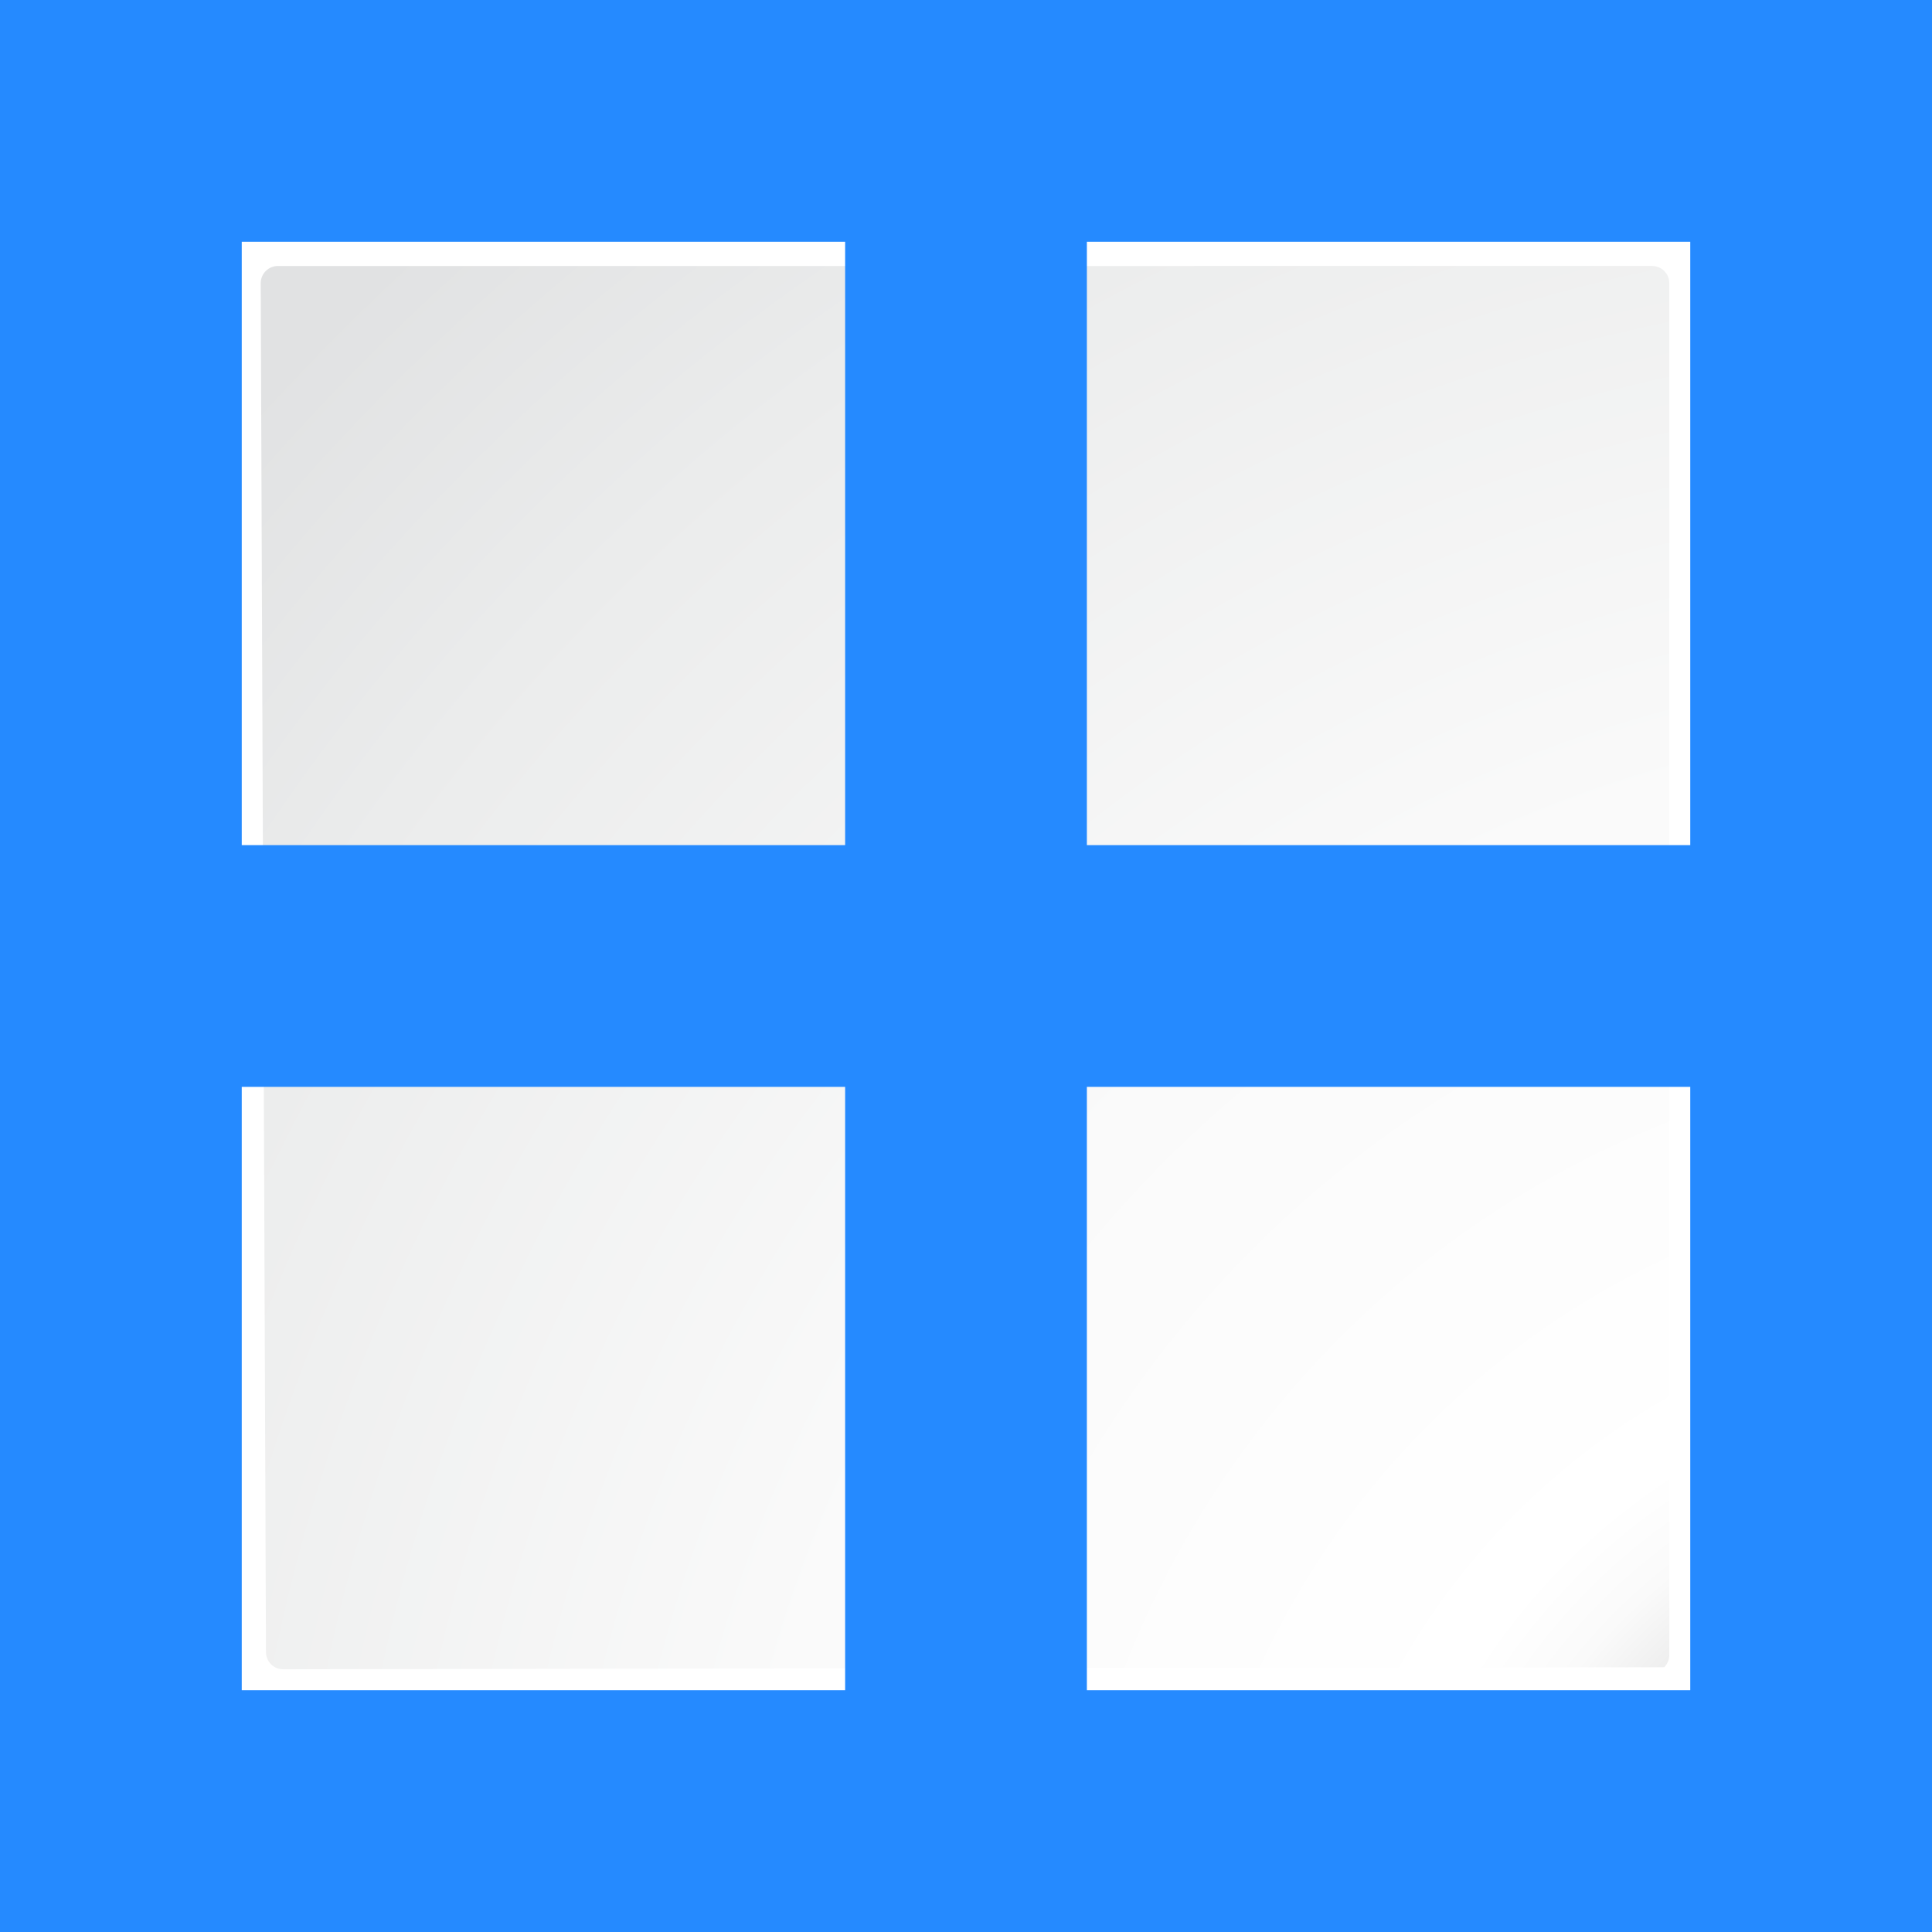
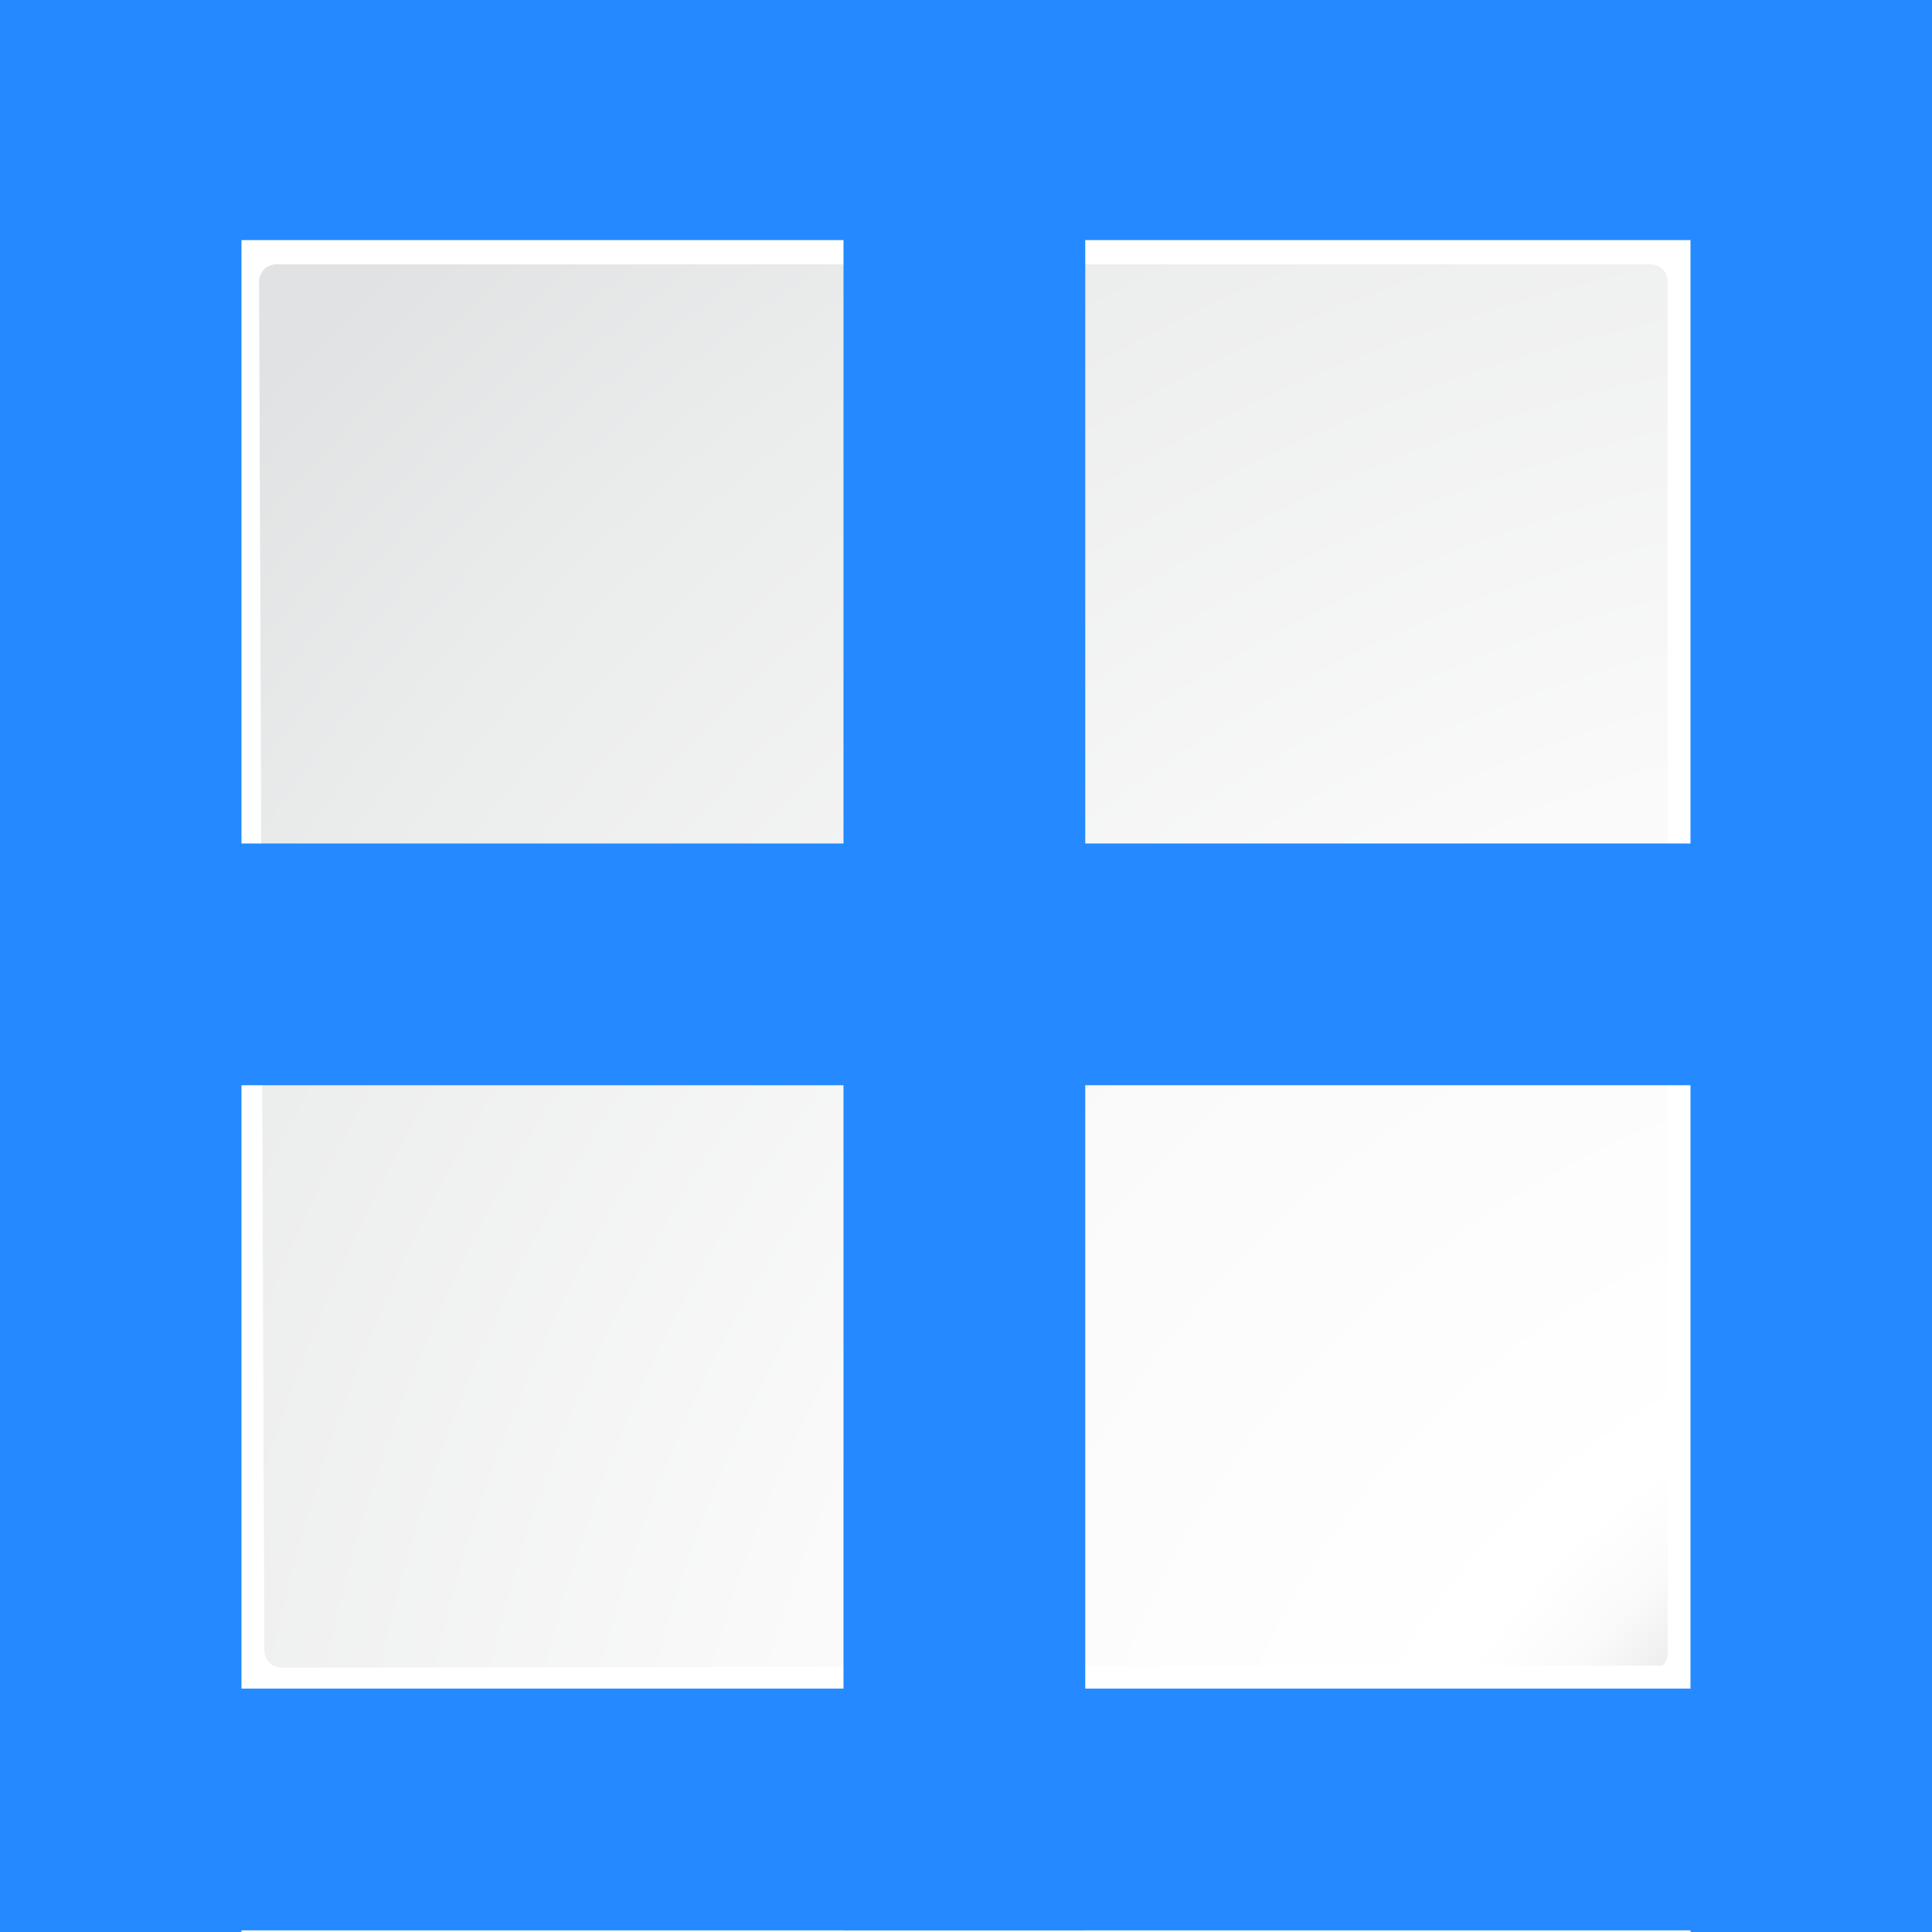
- <svg xmlns="http://www.w3.org/2000/svg" enable-background="new 0 0 128 128" height="128" viewBox="0 0 128 128" width="128">
+ <svg xmlns="http://www.w3.org/2000/svg" enable-background="new 0 0 128 128" height="16" viewBox="0 0 16 16" width="16" version="1.1" id="svg64">
+   <defs id="defs68" />
  <filter id="a">
-     <feGaussianBlur stdDeviation="1.039" />
+     <feGaussianBlur stdDeviation="1.039" id="feGaussianBlur2" />
  </filter>
  <filter id="b">
-     <feGaussianBlur stdDeviation=".501" />
+     <feGaussianBlur stdDeviation=".501" id="feGaussianBlur5" />
  </filter>
  <radialGradient id="c" cx="167.923" cy="161.949" gradientUnits="userSpaceOnUse" r="162.19">
-     <stop offset="0" stop-color="#00537d" />
-     <stop offset=".015" stop-color="#186389" />
-     <stop offset=".056" stop-color="#558ca8" />
-     <stop offset=".096" stop-color="#89afc3" />
-     <stop offset=".136" stop-color="#b3ccd8" />
-     <stop offset=".174" stop-color="#d4e2e9" />
-     <stop offset=".21" stop-color="#ecf2f5" />
-     <stop offset=".243" stop-color="#fafcfd" />
-     <stop offset=".272" stop-color="#fff" />
+     <stop offset="0" stop-color="#00537d" id="stop8" />
+     <stop offset=".015" stop-color="#186389" id="stop10" />
+     <stop offset=".056" stop-color="#558ca8" id="stop12" />
+     <stop offset=".096" stop-color="#89afc3" id="stop14" />
+     <stop offset=".136" stop-color="#b3ccd8" id="stop16" />
+     <stop offset=".174" stop-color="#d4e2e9" id="stop18" />
+     <stop offset=".21" stop-color="#ecf2f5" id="stop20" />
+     <stop offset=".243" stop-color="#fafcfd" id="stop22" />
+     <stop offset=".272" stop-color="#fff" id="stop24" />
  </radialGradient>
-   <radialGradient id="d" cx="125.304" cy="133.259" gradientTransform="matrix(1.137441 0 0 1.141038 -8.687827 -18.21534)" gradientUnits="userSpaceOnUse" r="139.559">
-     <stop offset="0" stop-color="#e3e4e4" />
-     <stop offset=".114" stop-color="#ececed" />
-     <stop offset=".203" stop-color="#ececec" />
-     <stop offset=".236" stop-color="#fafafa" />
-     <stop offset=".272" stop-color="#fff" />
-     <stop offset=".531" stop-color="#fafafa" />
-     <stop offset=".845" stop-color="#ebecec" />
-     <stop offset="1" stop-color="#e1e2e3" />
+   <radialGradient id="d" cx="125.304" cy="133.259" gradientTransform="matrix(1.137441,0,0,1.141038,-8.687827,-18.21534)" gradientUnits="userSpaceOnUse" r="139.559">
+     <stop offset="0" stop-color="#e3e4e4" id="stop27" />
+     <stop offset=".114" stop-color="#ececed" id="stop29" />
+     <stop offset=".203" stop-color="#ececec" id="stop31" />
+     <stop offset=".236" stop-color="#fafafa" id="stop33" />
+     <stop offset=".272" stop-color="#fff" id="stop35" />
+     <stop offset=".531" stop-color="#fafafa" id="stop37" />
+     <stop offset=".845" stop-color="#ebecec" id="stop39" />
+     <stop offset="1" stop-color="#e1e2e3" id="stop41" />
  </radialGradient>
-   <path d="m23 24.448.041 96.552h61.131l34.242-.104c.375-.375.586-.884.586-1.414v-95.034z" filter="url(#a)" opacity=".715" transform="matrix(1.210592 0 0 1.203674 -21.84361 -23.42787)" />
-   <path d="m24.92 26.379v92.69l91.574.089c.375-.375.586-.884.586-1.414v-91.365h-92.16z" filter="url(#b)" opacity=".896" transform="matrix(1.210592 0 0 1.203674 -21.84361 -23.42787)" />
-   <path d="m23 25.414.041 95.586h61.131l34.242-.104c.375-.375.586-.884.586-1.414v-94.069z" filter="url(#a)" opacity=".836" transform="matrix(1.210592 0 0 1.203674 -21.84361 -23.42787)" />
-   <path d="m8.324 8.324v111.568h71.092l39.795.1c.436-.436.681-1.027.681-1.643l0-110.025z" fill="url(#c)" stroke-width="1.162" />
-   <path d="m18.41 17.622c-.627 0-1.137.512-1.137 1.141l.349 90.691c0 .63.511 1.141 1.137 1.141l91.503-.138c.213-.213.333-.507.333-.807v-90.888c0-.629-.51-1.141-1.137-1.141z" fill="url(#d)" stroke-width="1.162" />
-   <g fill="#258aff" fill-rule="evenodd">
-     <path d="m128 111.984h-128v16.016h128z" />
-     <path d="m128 0h-128v16.016h128z" />
-     <g transform="matrix(0 1 -1 0 128 0)">
-       <path d="m128 111.984h-128v16.016h128z" />
-       <path d="m128 0h-128v16.016h128z" />
+   <g id="g890" transform="matrix(0.125,0,0,0.125,-0.01355254,-0.01353927)">
+     <path id="path44" transform="matrix(1.210592,0,0,1.203674,-21.84361,-23.42787)" d="M 23,24.448 23.041,121 H 84.172 L 118.414,120.896 c 0.375,-0.375 0.586,-0.884 0.586,-1.414 V 24.448 Z" style="opacity:0.715;filter:url(#a)" />
+     <path id="path46" transform="matrix(1.210592,0,0,1.203674,-21.84361,-23.42787)" d="m 24.92,26.379 v 92.69 l 91.574,0.089 c 0.375,-0.375 0.586,-0.884 0.586,-1.414 V 26.379 H 24.92 Z" style="opacity:0.896;filter:url(#b)" />
+     <path id="path48" transform="matrix(1.210592,0,0,1.203674,-21.84361,-23.42787)" d="M 23,25.414 23.041,121 H 84.172 l 34.242,-0.104 c 0.375,-0.375 0.586,-0.884 0.586,-1.414 V 25.414 Z" style="opacity:0.836;filter:url(#a)" />
+     <path id="path50" d="M 8.324,8.324 V 119.893 H 79.416 l 39.795,0.1 c 0.436,-0.436 0.681,-1.027 0.681,-1.643 l 10e-6,-110.025 z" style="fill:url(#c);stroke-width:1.162" />
+     <path id="path52" d="m 18.41,17.622 c -0.627,0 -1.137,0.512 -1.137,1.141 l 0.349,90.691 c 0,0.63 0.511,1.141 1.137,1.141 l 91.503,-0.138 c 0.213,-0.213 0.333,-0.507 0.333,-0.807 V 18.763 c 0,-0.629 -0.51,-1.141 -1.137,-1.141 z" style="fill:url(#d);stroke-width:1.162" />
+     <g id="g62" style="fill:#258aff;fill-rule:evenodd">
+       <path id="path54" d="M 128,111.984 H 0 V 128 h 128 z" />
+       <path id="path56" d="M 128,0 H 0 v 16.016 h 128 z" />
+       <g id="g919" transform="rotate(90,64,64)">
+         <path d="M 128,55.992 H 0 v 16.016 h 128 z" id="path60" />
+         <path id="path2112" d="M 72.008,128 V 0 H 55.992 v 128 z" />
+       </g>
+       <path d="M 128.125,128.108 V 0.108 H 112.108 V 128.108 Z" id="path894" />
+       <path id="path896" d="M 16.108,128.108 V 0.108 H 0.092 V 128.108 Z" />
    </g>
-     <path d="m72.008 128v-128h-16.016v128z" />
-     <path d="m128 55.992h-128v16.016h128z" />
  </g>
</svg>
